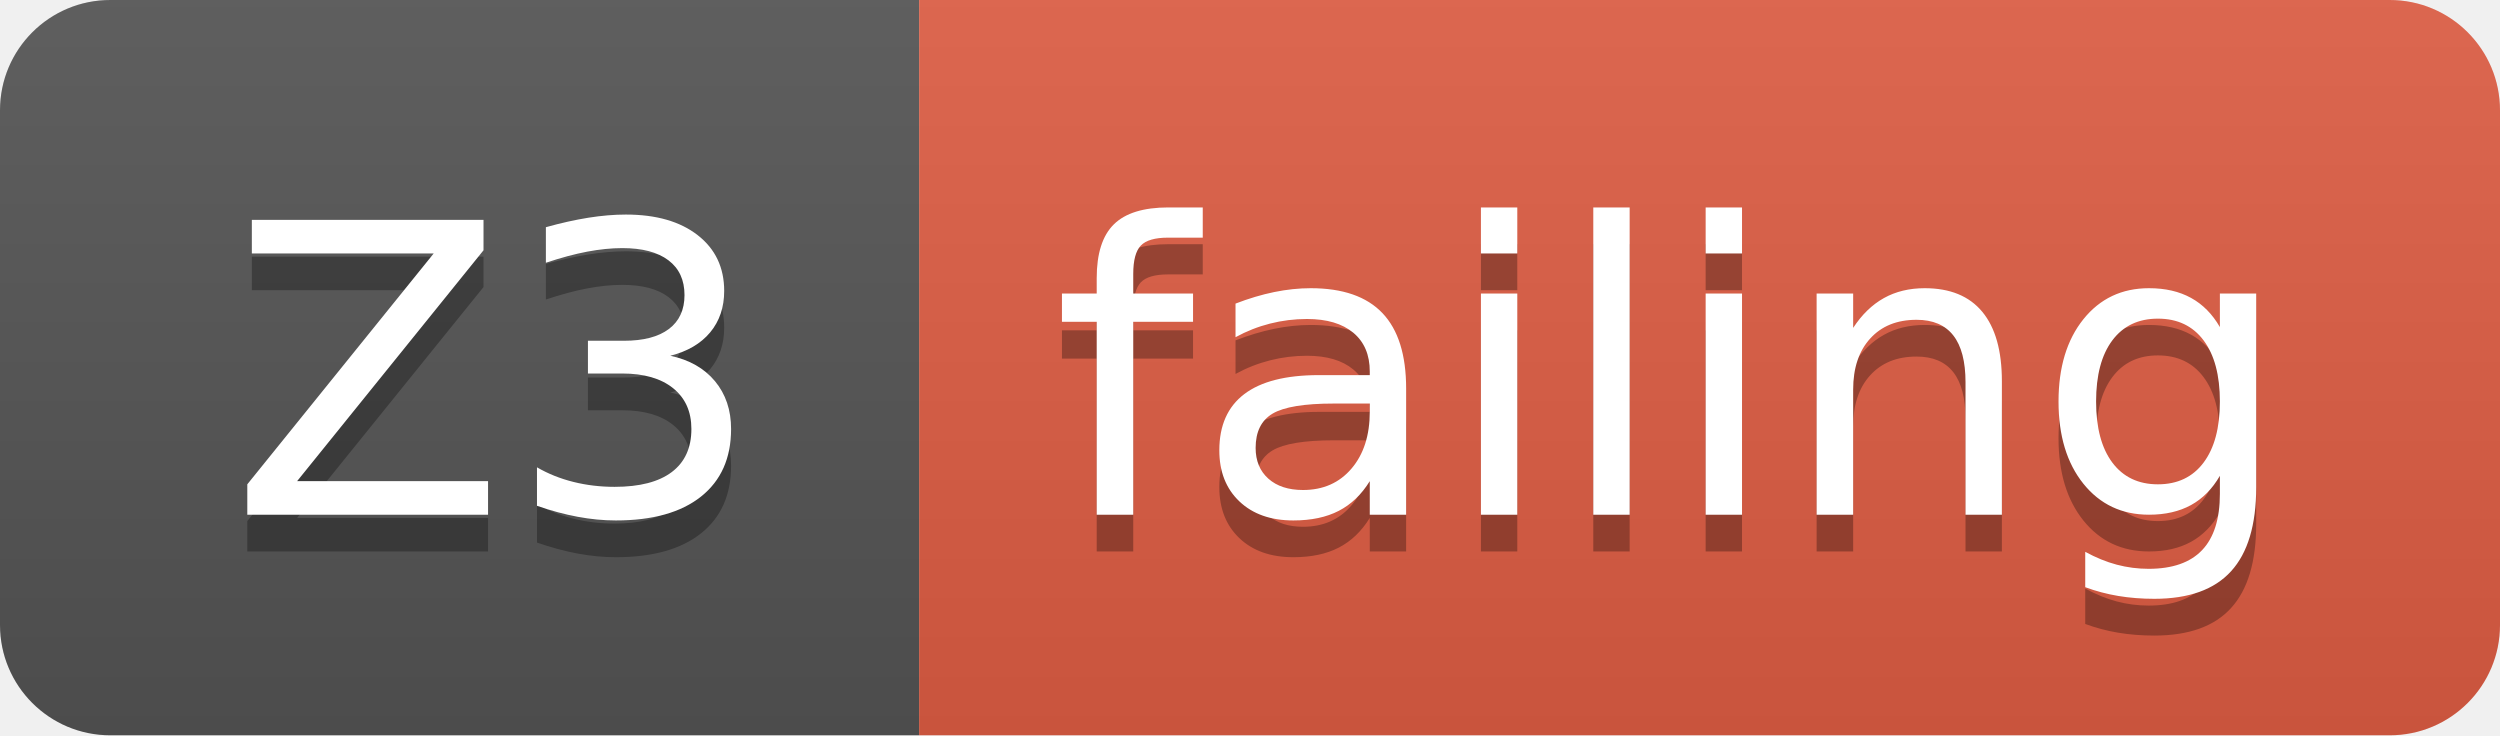
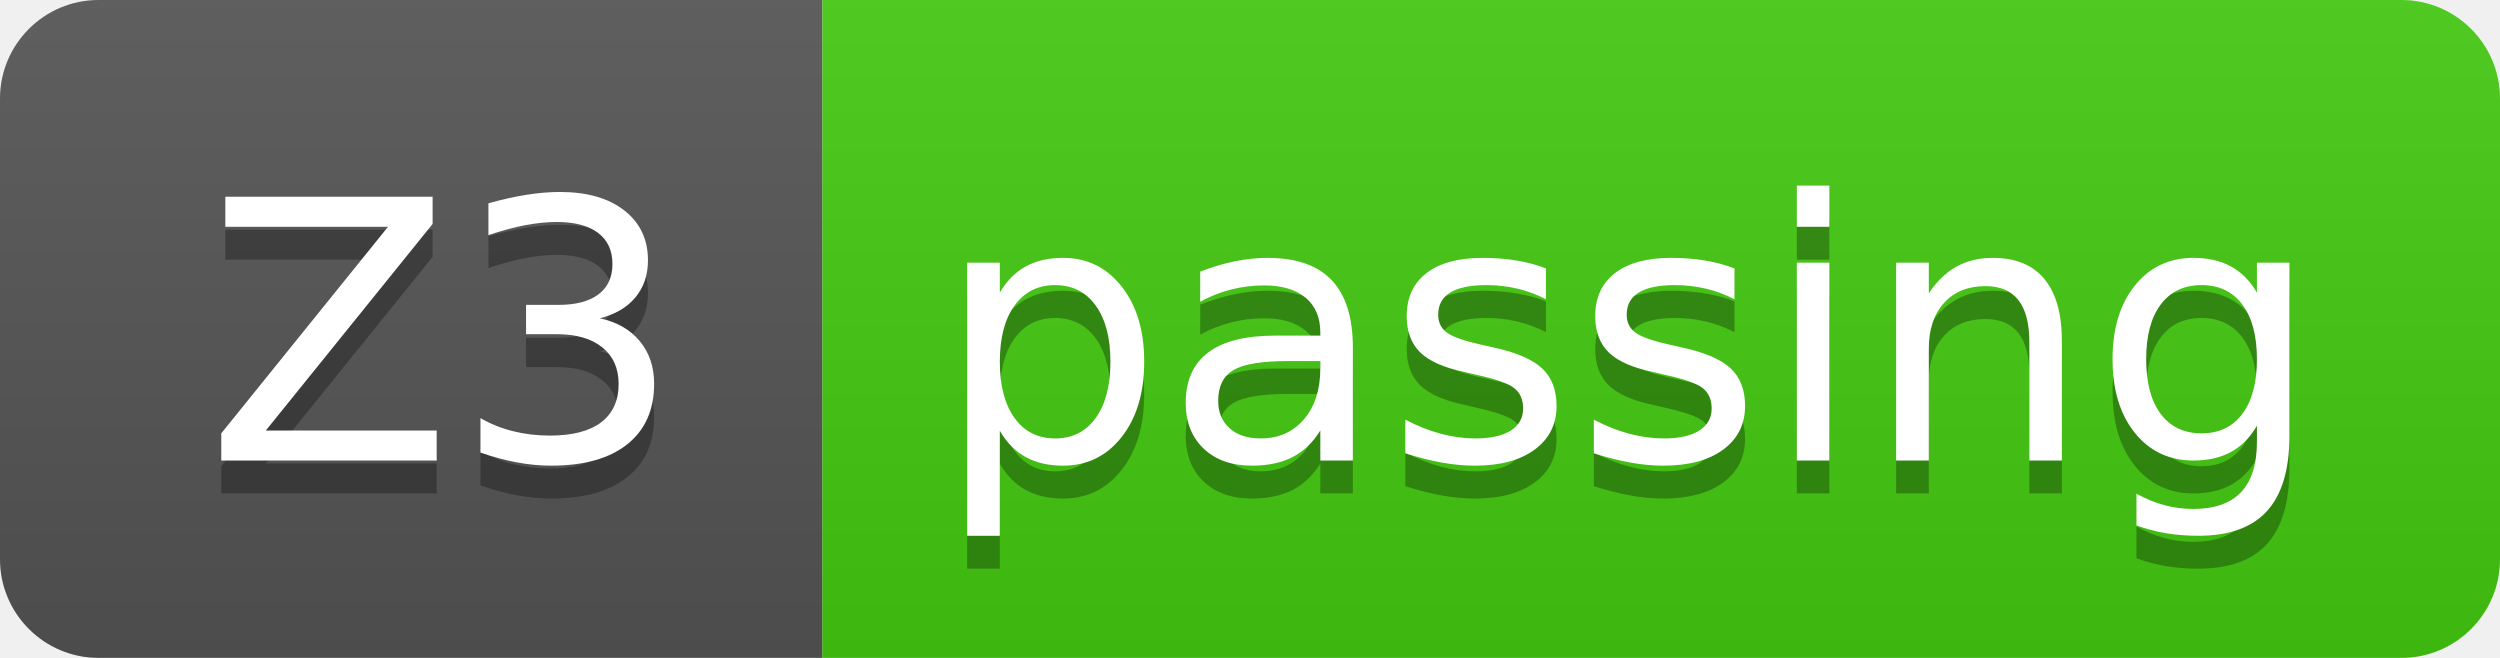
- <svg xmlns="http://www.w3.org/2000/svg" width="68" height="20">
+ <svg xmlns="http://www.w3.org/2000/svg" width="76" height="20">
  <linearGradient id="smooth" x2="0" y2="100%">
    <stop offset="0" stop-color="#bbb" stop-opacity=".1" />
    <stop offset="1" stop-opacity=".1" />
  </linearGradient>
  <clipPath id="round">
-     <rect width="68" height="20" rx="3" fill="#fff" />
+     <rect width="76" height="20" rx="3" fill="#fff" />
  </clipPath>
  <g clip-path="url(#round)">
    <rect width="25" height="20" fill="#555" />
-     <rect x="25" width="43" height="20" fill="#e05d44" />
-     <rect width="68" height="20" fill="url(#smooth)" />
+     <rect x="25" width="51" height="20" fill="#4c1" />
+     <rect width="76" height="20" fill="url(#smooth)" />
  </g>
  <g fill="#fff" text-anchor="middle" font-family="DejaVu Sans,Verdana,Geneva,sans-serif" font-size="110">
    <text x="135" y="150" fill="#010101" fill-opacity=".3" transform="scale(0.1)" textLength="150" lengthAdjust="spacing">Z3</text>
    <text x="135" y="140" transform="scale(0.1)" textLength="150" lengthAdjust="spacing">Z3</text>
-     <text x="455" y="150" fill="#010101" fill-opacity=".3" transform="scale(0.1)" textLength="330" lengthAdjust="spacing">failing</text>
-     <text x="455" y="140" transform="scale(0.1)" textLength="330" lengthAdjust="spacing">failing</text>
+     <text x="495" y="150" fill="#010101" fill-opacity=".3" transform="scale(0.1)" textLength="410" lengthAdjust="spacing">passing</text>
+     <text x="495" y="140" transform="scale(0.1)" textLength="410" lengthAdjust="spacing">passing</text>
  </g>
</svg>
